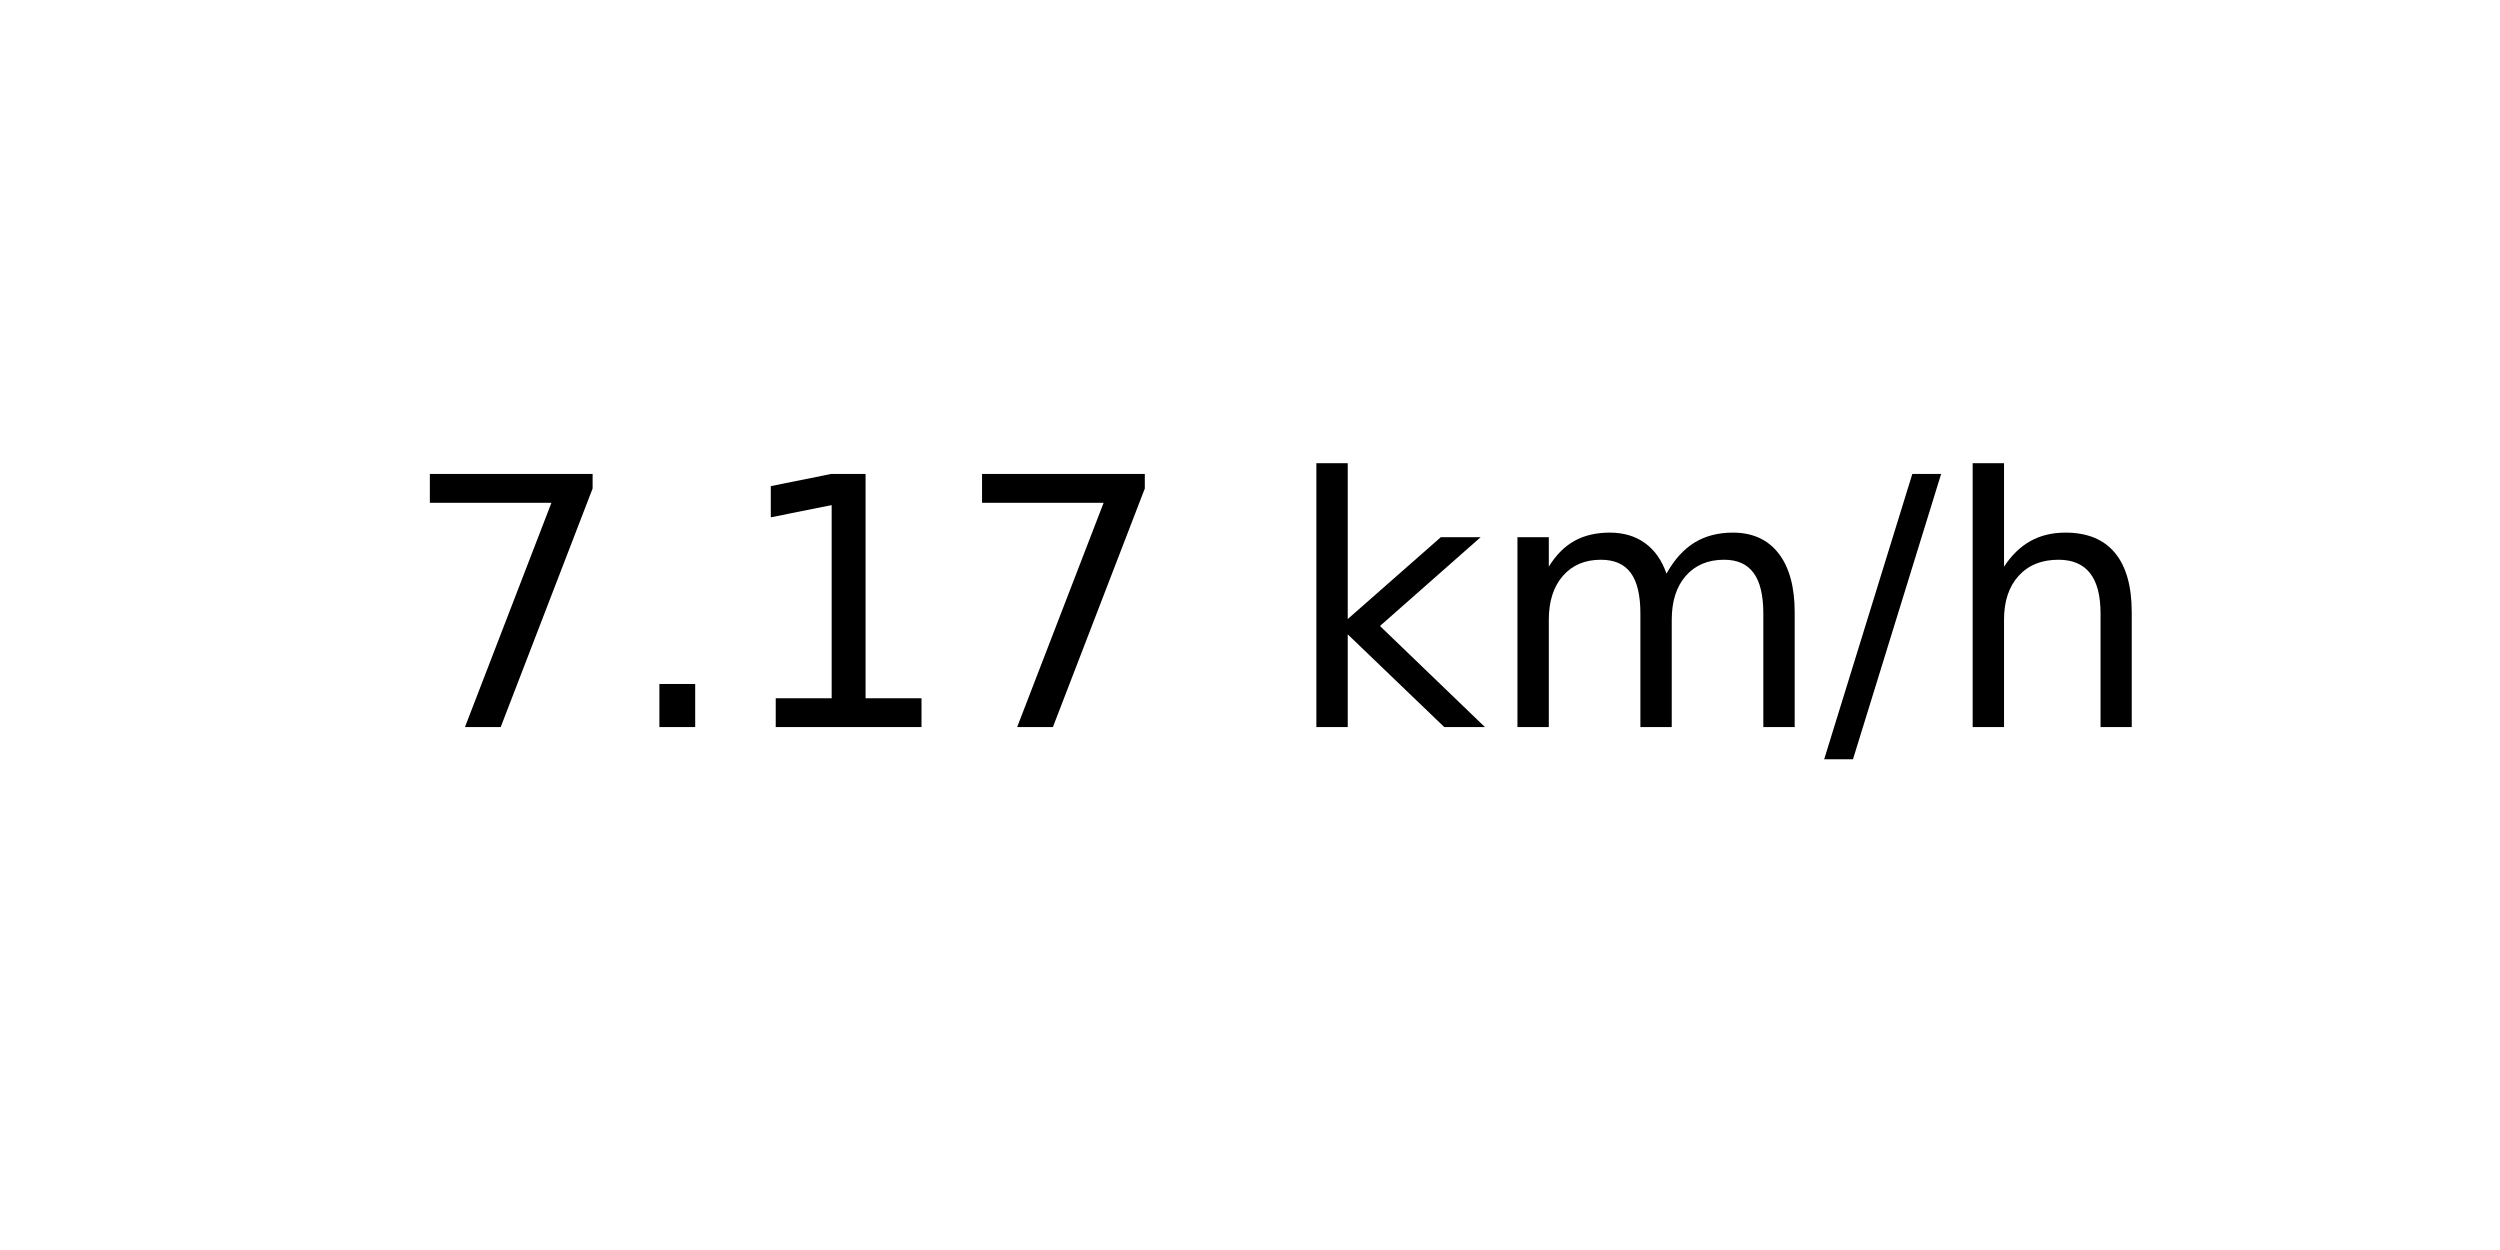
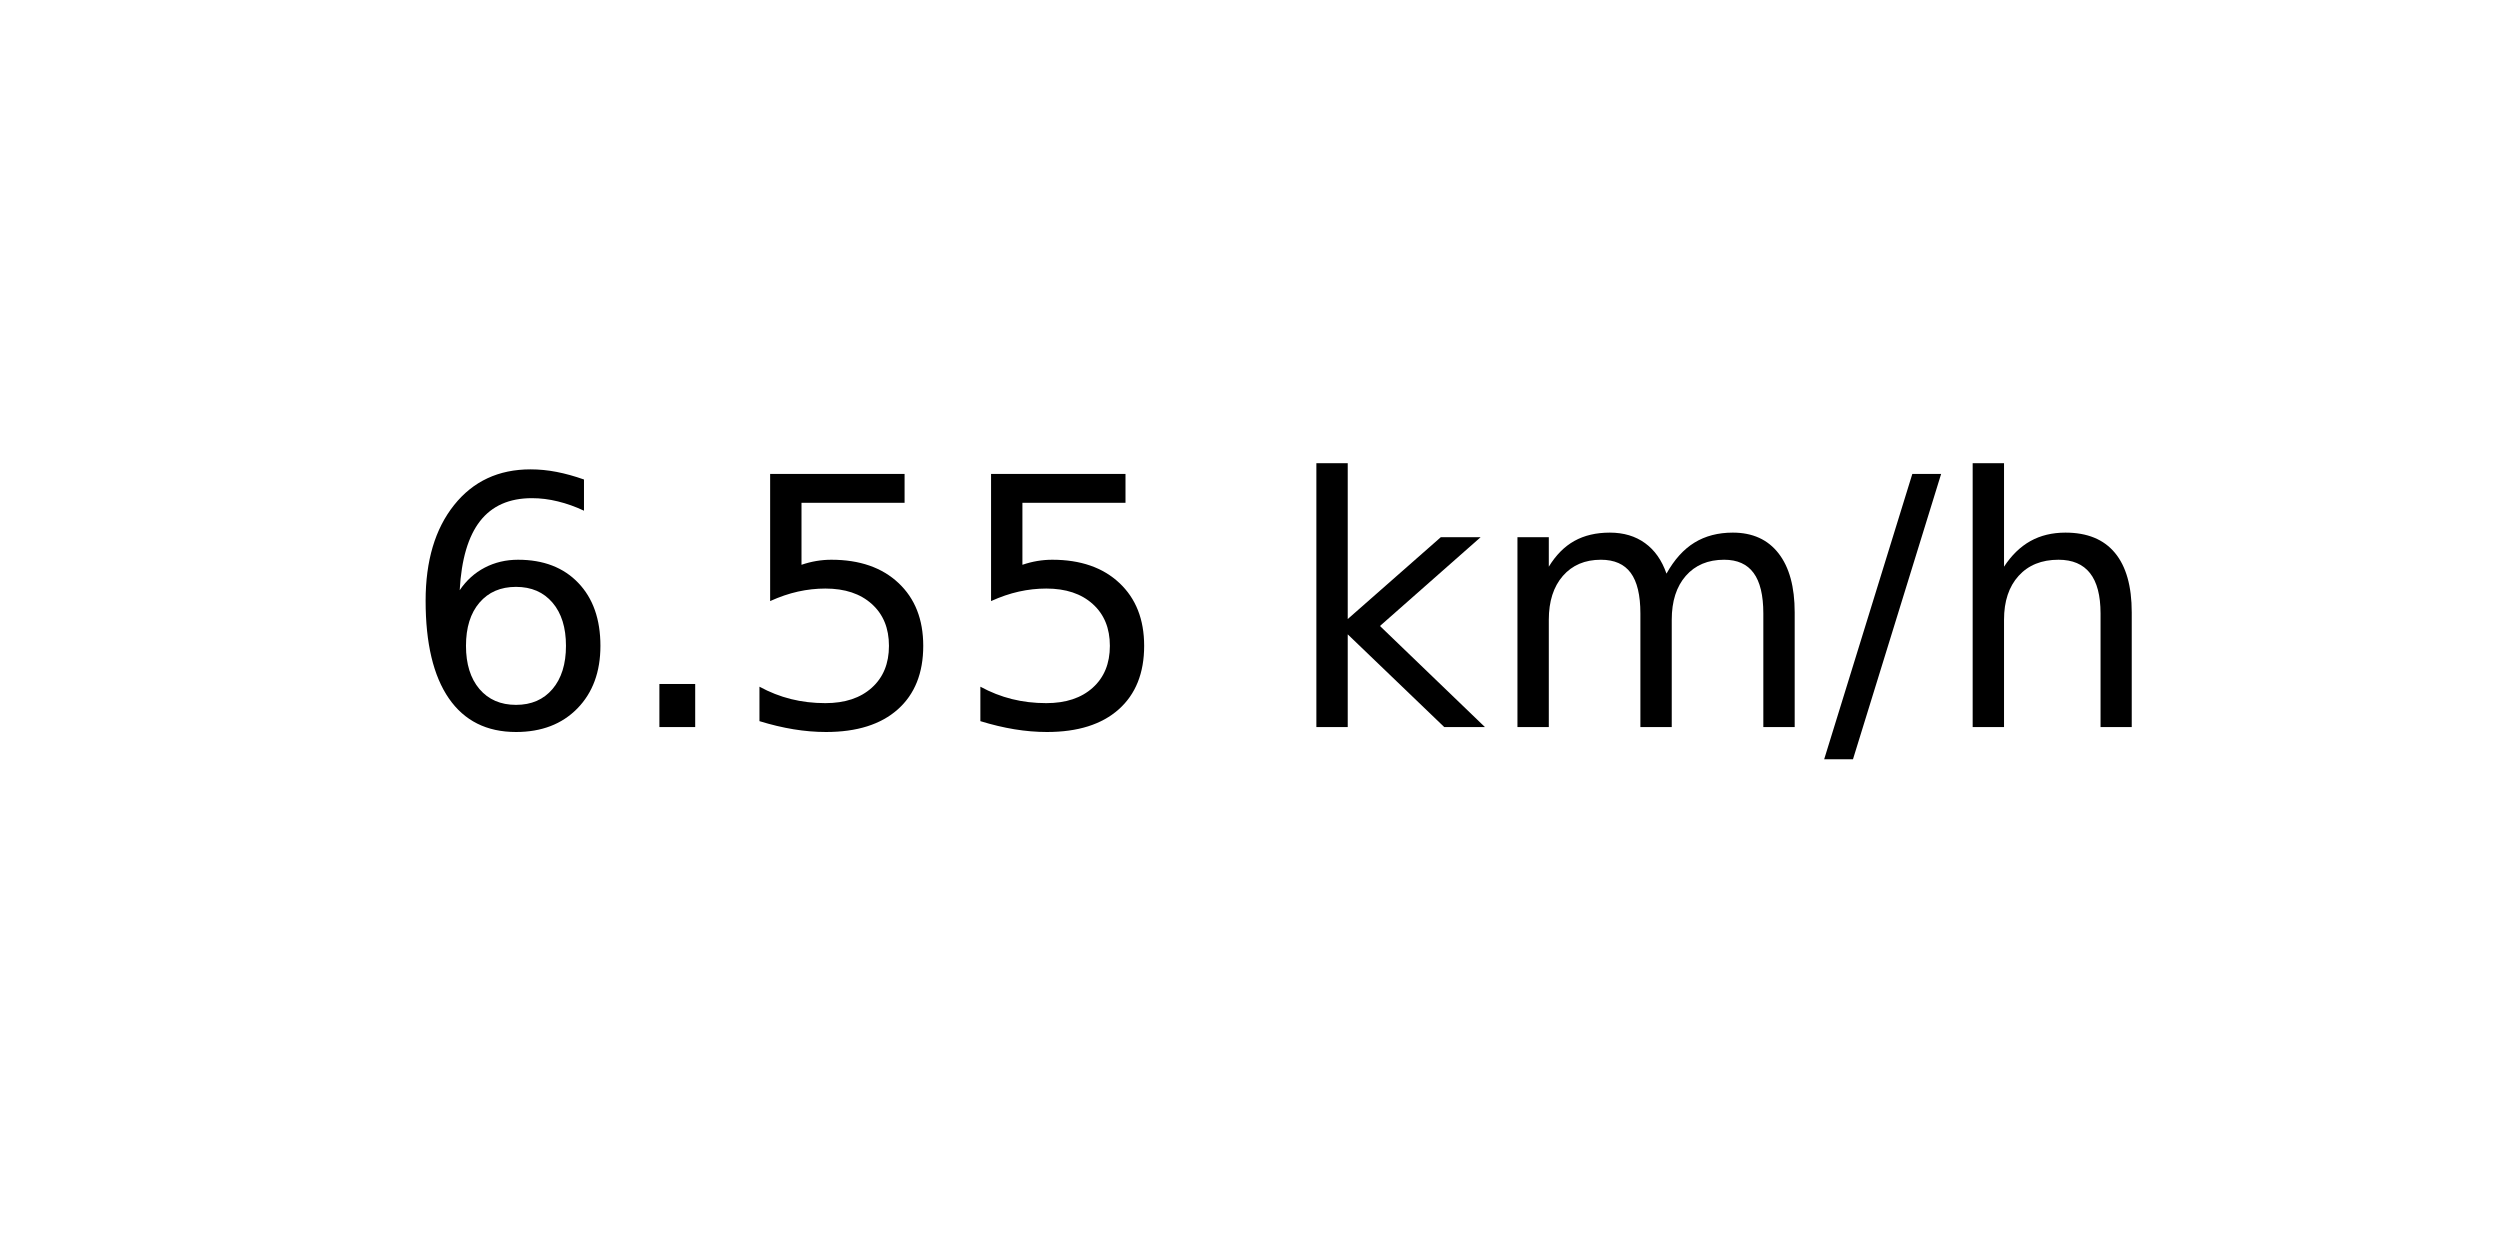
<svg xmlns="http://www.w3.org/2000/svg" xmlns:xlink="http://www.w3.org/1999/xlink" width="72pt" height="36pt" viewBox="0 0 72 36" version="1.1">
  <defs>
    <style type="text/css">*{stroke-linejoin: round; stroke-linecap: butt}</style>
  </defs>
  <g id="figure_1">
    <g id="axes_1">
      <g id="text_1">
        <g transform="translate(11.55937 20.93937) scale(0.1 -0.1)">
          <defs>
-             <path id="DejaVuSans-37" d="M 525 4666  L 3525 4666  L 3525 4397  L 1831 0  L 1172 0  L 2766 4134  L 525 4134  L 525 4666  z " transform="scale(0.015625)" />
+             <path id="DejaVuSans-36" d="M 2113 2584  Q 1688 2584 1439 2293  Q 1191 2003 1191 1497  Q 1191 994 1439 701  Q 1688 409 2113 409  Q 2538 409 2786 701  Q 3034 994 3034 1497  Q 3034 2003 2786 2293  Q 2538 2584 2113 2584  z M 3366 4563  L 3366 3988  Q 3128 4100 2886 4159  Q 2644 4219 2406 4219  Q 1781 4219 1451 3797  Q 1122 3375 1075 2522  Q 1259 2794 1537 2939  Q 1816 3084 2150 3084  Q 2853 3084 3261 2657  Q 3669 2231 3669 1497  Q 3669 778 3244 343  Q 2819 -91 2113 -91  Q 1303 -91 875 529  Q 447 1150 447 2328  Q 447 3434 972 4092  Q 1497 4750 2381 4750  Q 2619 4750 2861 4703  Q 3103 4656 3366 4563  z " transform="scale(0.015625)" />
            <path id="DejaVuSans-2e" d="M 684 794  L 1344 794  L 1344 0  L 684 0  L 684 794  z " transform="scale(0.015625)" />
-             <path id="DejaVuSans-31" d="M 794 531  L 1825 531  L 1825 4091  L 703 3866  L 703 4441  L 1819 4666  L 2450 4666  L 2450 531  L 3481 531  L 3481 0  L 794 0  L 794 531  z " transform="scale(0.015625)" />
+             <path id="DejaVuSans-35" d="M 691 4666  L 3169 4666  L 3169 4134  L 1269 4134  L 1269 2991  Q 1406 3038 1543 3061  Q 1681 3084 1819 3084  Q 2600 3084 3056 2656  Q 3513 2228 3513 1497  Q 3513 744 3044 326  Q 2575 -91 1722 -91  Q 1428 -91 1123 -41  Q 819 9 494 109  L 494 744  Q 775 591 1075 516  Q 1375 441 1709 441  Q 2250 441 2565 725  Q 2881 1009 2881 1497  Q 2881 1984 2565 2268  Q 2250 2553 1709 2553  Q 1456 2553 1204 2497  Q 953 2441 691 2322  L 691 4666  z " transform="scale(0.015625)" />
            <path id="DejaVuSans-20" transform="scale(0.015625)" />
            <path id="DejaVuSans-6b" d="M 581 4863  L 1159 4863  L 1159 1991  L 2875 3500  L 3609 3500  L 1753 1863  L 3688 0  L 2938 0  L 1159 1709  L 1159 0  L 581 0  L 581 4863  z " transform="scale(0.015625)" />
            <path id="DejaVuSans-6d" d="M 3328 2828  Q 3544 3216 3844 3400  Q 4144 3584 4550 3584  Q 5097 3584 5394 3201  Q 5691 2819 5691 2113  L 5691 0  L 5113 0  L 5113 2094  Q 5113 2597 4934 2840  Q 4756 3084 4391 3084  Q 3944 3084 3684 2787  Q 3425 2491 3425 1978  L 3425 0  L 2847 0  L 2847 2094  Q 2847 2600 2669 2842  Q 2491 3084 2119 3084  Q 1678 3084 1418 2786  Q 1159 2488 1159 1978  L 1159 0  L 581 0  L 581 3500  L 1159 3500  L 1159 2956  Q 1356 3278 1631 3431  Q 1906 3584 2284 3584  Q 2666 3584 2933 3390  Q 3200 3197 3328 2828  z " transform="scale(0.015625)" />
            <path id="DejaVuSans-2f" d="M 1625 4666  L 2156 4666  L 531 -594  L 0 -594  L 1625 4666  z " transform="scale(0.015625)" />
            <path id="DejaVuSans-68" d="M 3513 2113  L 3513 0  L 2938 0  L 2938 2094  Q 2938 2591 2744 2837  Q 2550 3084 2163 3084  Q 1697 3084 1428 2787  Q 1159 2491 1159 1978  L 1159 0  L 581 0  L 581 4863  L 1159 4863  L 1159 2956  Q 1366 3272 1645 3428  Q 1925 3584 2291 3584  Q 2894 3584 3203 3211  Q 3513 2838 3513 2113  z " transform="scale(0.015625)" />
          </defs>
-           <use xlink:href="#DejaVuSans-37" />
+           <use xlink:href="#DejaVuSans-36" />
          <use xlink:href="#DejaVuSans-2e" x="63.623" />
-           <use xlink:href="#DejaVuSans-31" x="95.41" />
-           <use xlink:href="#DejaVuSans-37" x="159.033" />
+           <use xlink:href="#DejaVuSans-35" x="95.41" />
+           <use xlink:href="#DejaVuSans-35" x="159.033" />
          <use xlink:href="#DejaVuSans-20" x="222.656" />
          <use xlink:href="#DejaVuSans-6b" x="254.443" />
          <use xlink:href="#DejaVuSans-6d" x="312.354" />
          <use xlink:href="#DejaVuSans-2f" x="409.766" />
          <use xlink:href="#DejaVuSans-68" x="443.457" />
        </g>
      </g>
    </g>
  </g>
</svg>
